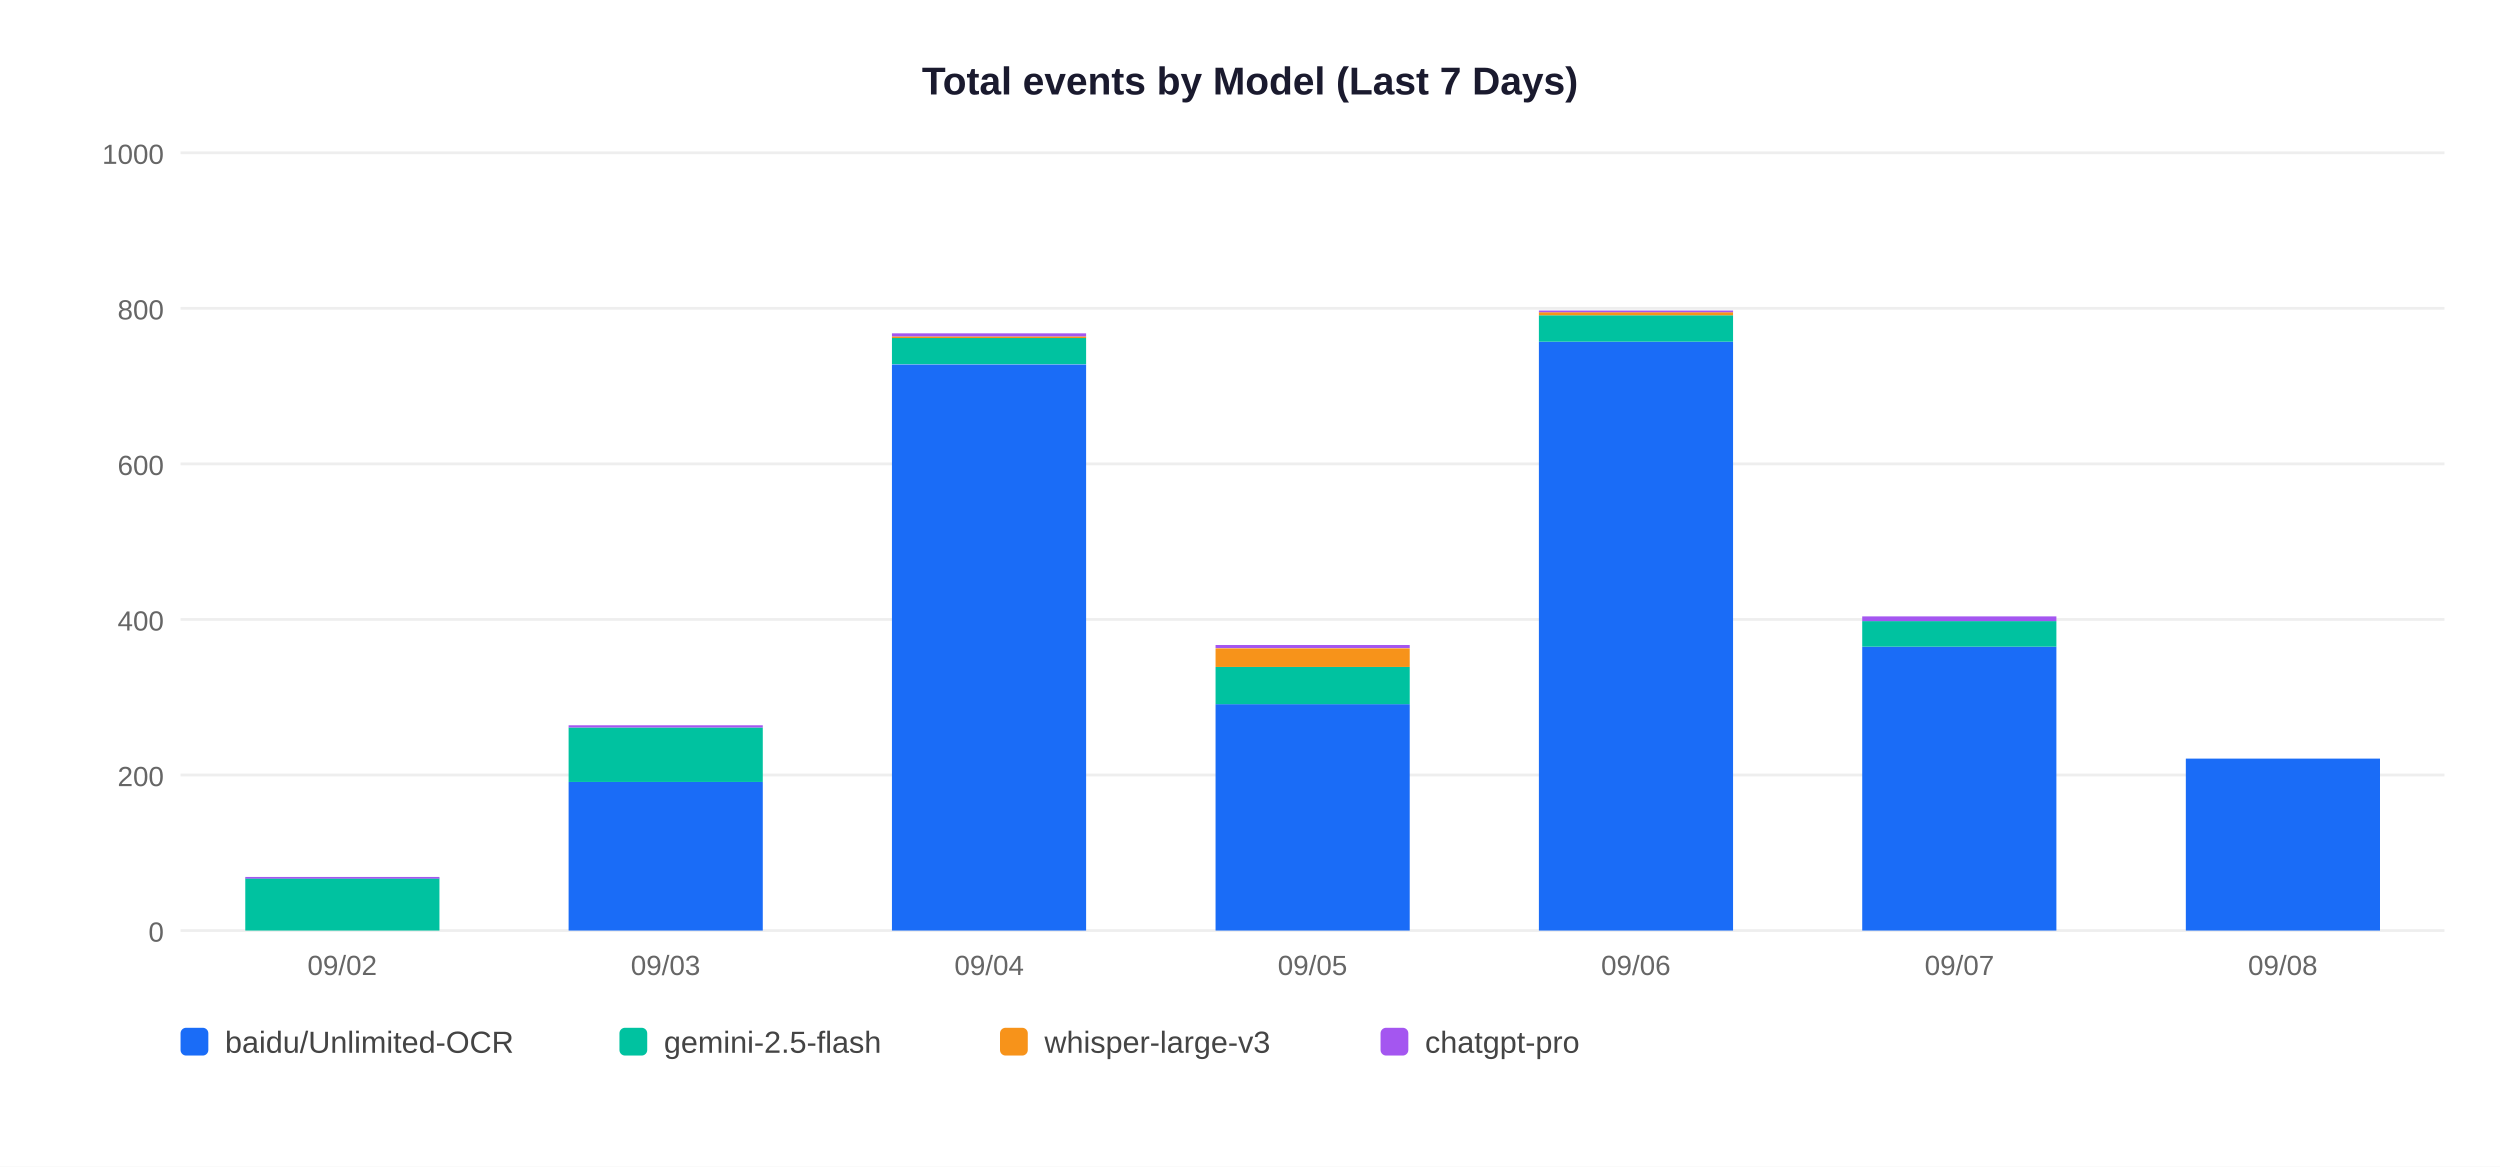
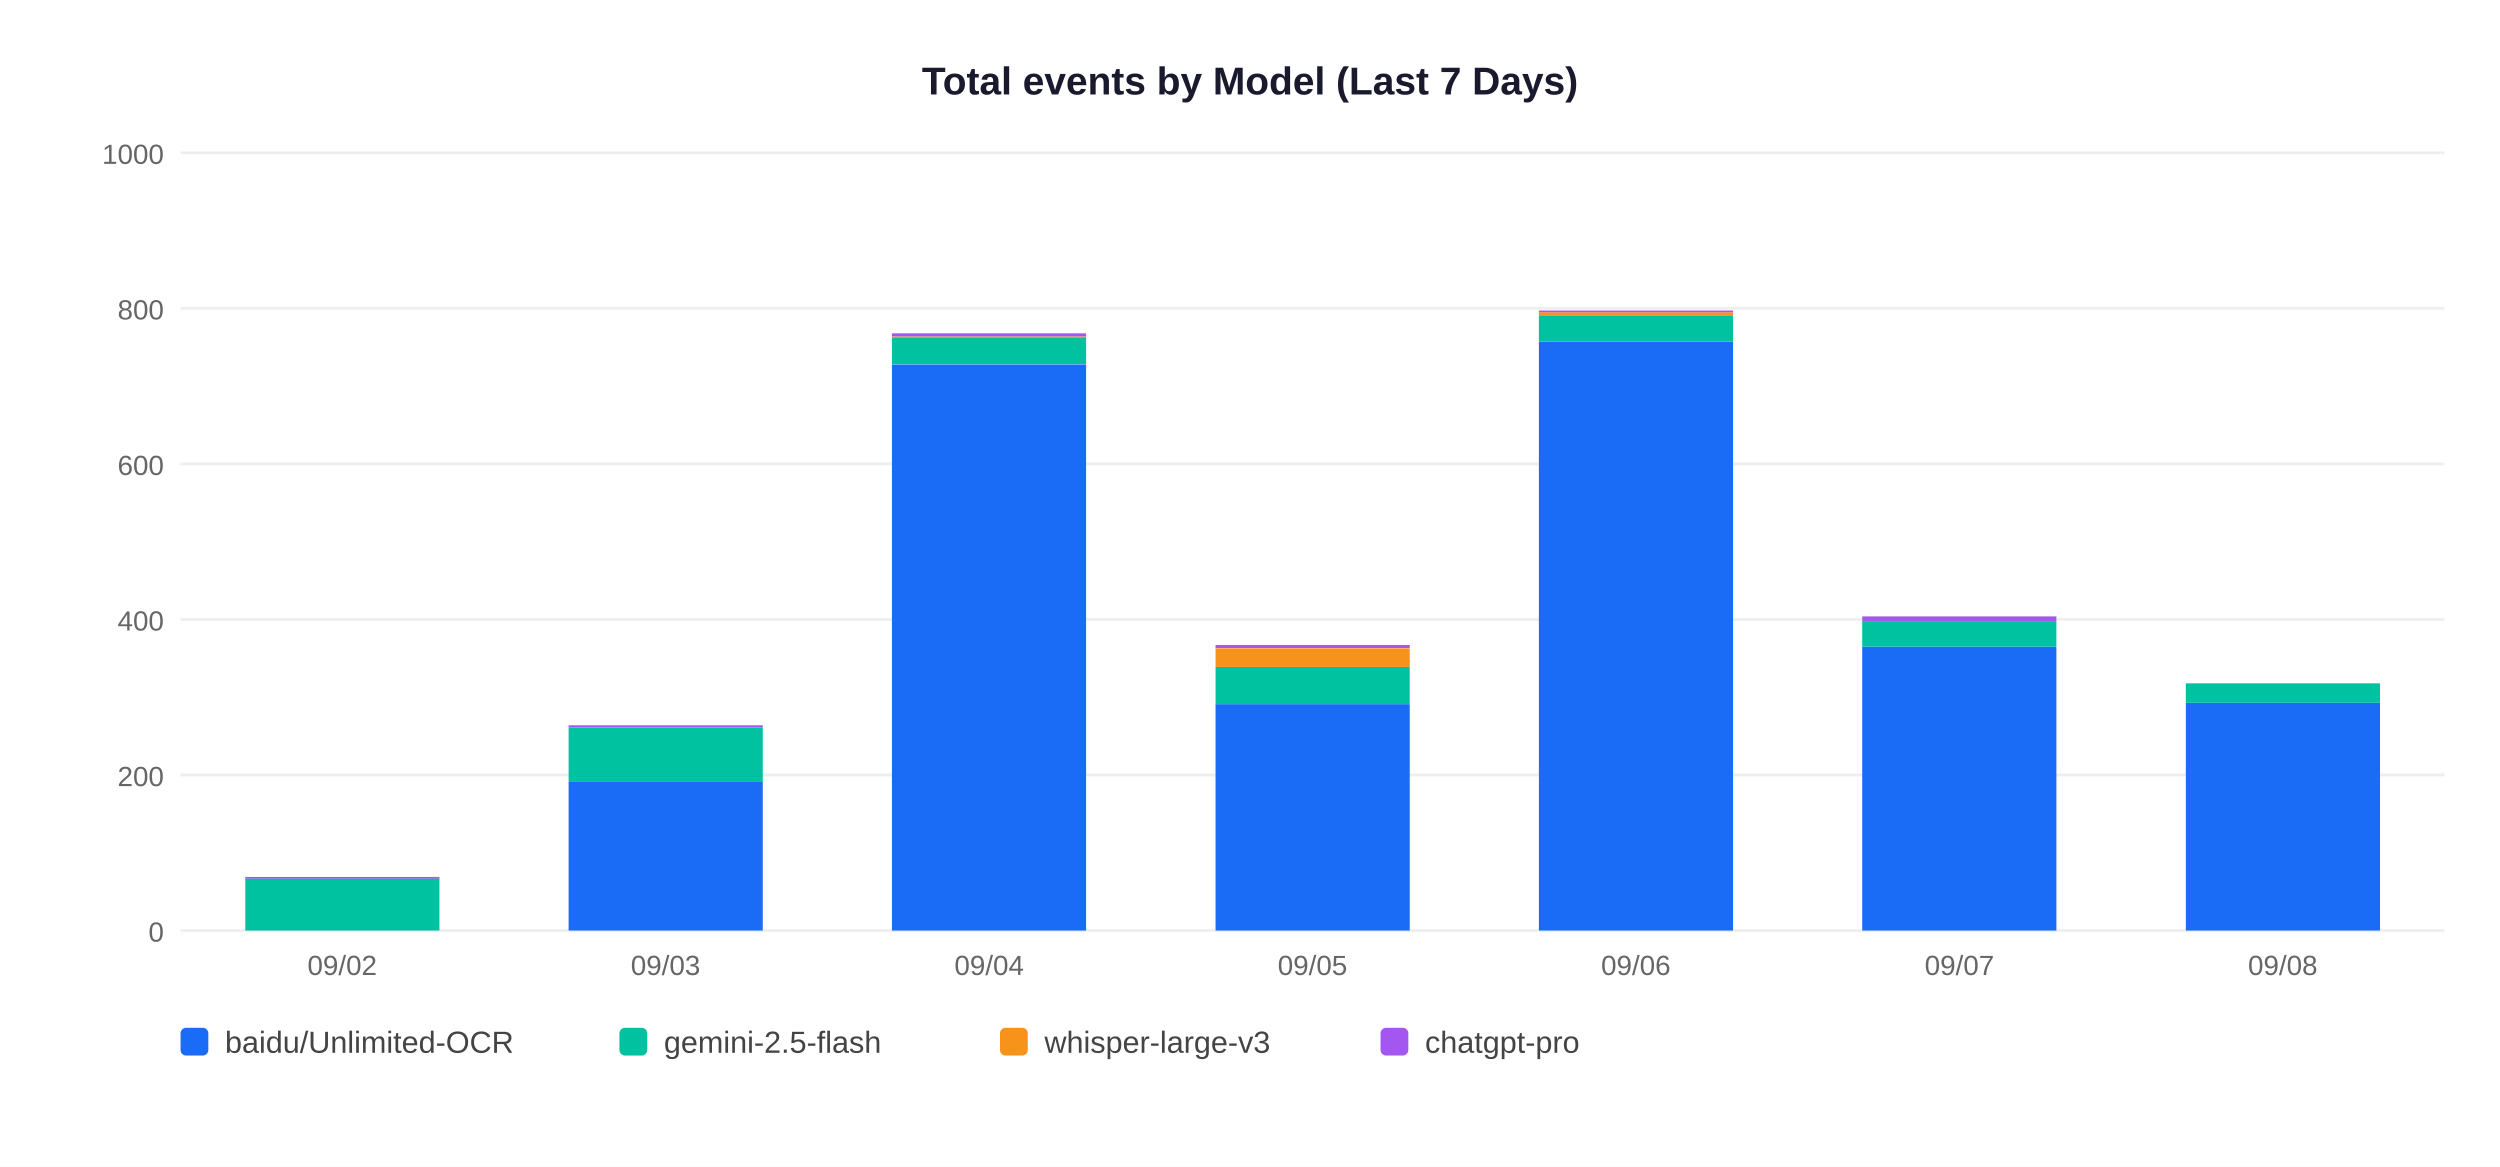
<svg xmlns="http://www.w3.org/2000/svg" width="900" height="420">
  <rect width="900" height="420" fill="white" />
  <text x="450" y="34" text-anchor="middle" font-size="14" font-weight="bold" font-family="Arial,sans-serif" fill="#1a1a2e">Total events by Model (Last 7 Days)</text>
  <line x1="65" y1="335" x2="880" y2="335" stroke="#EEEEEE" stroke-width="1" />
  <text x="59" y="339" text-anchor="end" font-size="10" font-family="Arial,sans-serif" fill="#666">0</text>
  <line x1="65" y1="279" x2="880" y2="279" stroke="#EEEEEE" stroke-width="1" />
  <text x="59" y="283" text-anchor="end" font-size="10" font-family="Arial,sans-serif" fill="#666">200</text>
  <line x1="65" y1="223" x2="880" y2="223" stroke="#EEEEEE" stroke-width="1" />
  <text x="59" y="227" text-anchor="end" font-size="10" font-family="Arial,sans-serif" fill="#666">400</text>
  <line x1="65" y1="167" x2="880" y2="167" stroke="#EEEEEE" stroke-width="1" />
  <text x="59" y="171" text-anchor="end" font-size="10" font-family="Arial,sans-serif" fill="#666">600</text>
  <line x1="65" y1="111" x2="880" y2="111" stroke="#EEEEEE" stroke-width="1" />
  <text x="59" y="115" text-anchor="end" font-size="10" font-family="Arial,sans-serif" fill="#666">800</text>
  <line x1="65" y1="55" x2="880" y2="55" stroke="#EEEEEE" stroke-width="1" />
  <text x="59" y="59" text-anchor="end" font-size="10" font-family="Arial,sans-serif" fill="#666">1000</text>
  <rect x="88.3" y="316.2" width="69.9" height="18.8" fill="#00C2A0" />
  <rect x="88.3" y="315.7" width="69.9" height="0.6" fill="#A456F0" />
  <text x="123.2" y="351" text-anchor="middle" font-size="10" font-family="Arial,sans-serif" fill="#666">09/02</text>
  <rect x="204.7" y="281.5" width="69.9" height="53.5" fill="#1A6CF7" />
  <rect x="204.7" y="261.9" width="69.9" height="19.6" fill="#00C2A0" />
  <rect x="204.7" y="261.1" width="69.9" height="0.8" fill="#A456F0" />
  <text x="239.6" y="351" text-anchor="middle" font-size="10" font-family="Arial,sans-serif" fill="#666">09/03</text>
  <rect x="321.1" y="131.2" width="69.9" height="203.8" fill="#1A6CF7" />
  <rect x="321.1" y="121.6" width="69.9" height="9.5" fill="#00C2A0" />
  <rect x="321.1" y="121.1" width="69.9" height="0.6" fill="#F7931A" />
  <rect x="321.1" y="120.0" width="69.9" height="1.1" fill="#A456F0" />
  <text x="356.1" y="351" text-anchor="middle" font-size="10" font-family="Arial,sans-serif" fill="#666">09/04</text>
  <rect x="437.6" y="253.5" width="69.9" height="81.5" fill="#1A6CF7" />
  <rect x="437.6" y="240.1" width="69.9" height="13.4" fill="#00C2A0" />
  <rect x="437.6" y="233.4" width="69.9" height="6.7" fill="#F7931A" />
  <rect x="437.6" y="232.2" width="69.9" height="1.1" fill="#A456F0" />
  <text x="472.5" y="351" text-anchor="middle" font-size="10" font-family="Arial,sans-serif" fill="#666">09/05</text>
  <rect x="554.0" y="123.0" width="69.9" height="212.0" fill="#1A6CF7" />
  <rect x="554.0" y="113.5" width="69.9" height="9.5" fill="#00C2A0" />
  <rect x="554.0" y="112.4" width="69.9" height="1.1" fill="#F7931A" />
  <rect x="554.0" y="111.8" width="69.9" height="0.6" fill="#A456F0" />
  <text x="588.9" y="351" text-anchor="middle" font-size="10" font-family="Arial,sans-serif" fill="#666">09/06</text>
  <rect x="670.4" y="232.8" width="69.9" height="102.2" fill="#1A6CF7" />
  <rect x="670.4" y="223.6" width="69.9" height="9.2" fill="#00C2A0" />
  <rect x="670.4" y="221.9" width="69.9" height="1.7" fill="#A456F0" />
  <text x="705.4" y="351" text-anchor="middle" font-size="10" font-family="Arial,sans-serif" fill="#666">09/07</text>
-   <rect x="786.9" y="273.1" width="69.9" height="61.9" fill="#1A6CF7" />
+   <rect x="786.9" y="253.0" width="69.9" height="82.0" fill="#1A6CF7" />
+   <rect x="786.9" y="246.0" width="69.9" height="7.0" fill="#00C2A0" />
  <text x="821.8" y="351" text-anchor="middle" font-size="10" font-family="Arial,sans-serif" fill="#666">09/08</text>
  <rect x="65" y="370" width="10" height="10" rx="2" fill="#1A6CF7" />
  <text x="81" y="379" font-size="11" font-family="Arial,sans-serif" fill="#444">baidu/Unlimited-OCR</text>
  <rect x="223" y="370" width="10" height="10" rx="2" fill="#00C2A0" />
  <text x="239" y="379" font-size="11" font-family="Arial,sans-serif" fill="#444">gemini-2.5-flash</text>
  <rect x="360" y="370" width="10" height="10" rx="2" fill="#F7931A" />
  <text x="376" y="379" font-size="11" font-family="Arial,sans-serif" fill="#444">whisper-large-v3</text>
  <rect x="497" y="370" width="10" height="10" rx="2" fill="#A456F0" />
  <text x="513" y="379" font-size="11" font-family="Arial,sans-serif" fill="#444">chatgpt-pro</text>
</svg>
